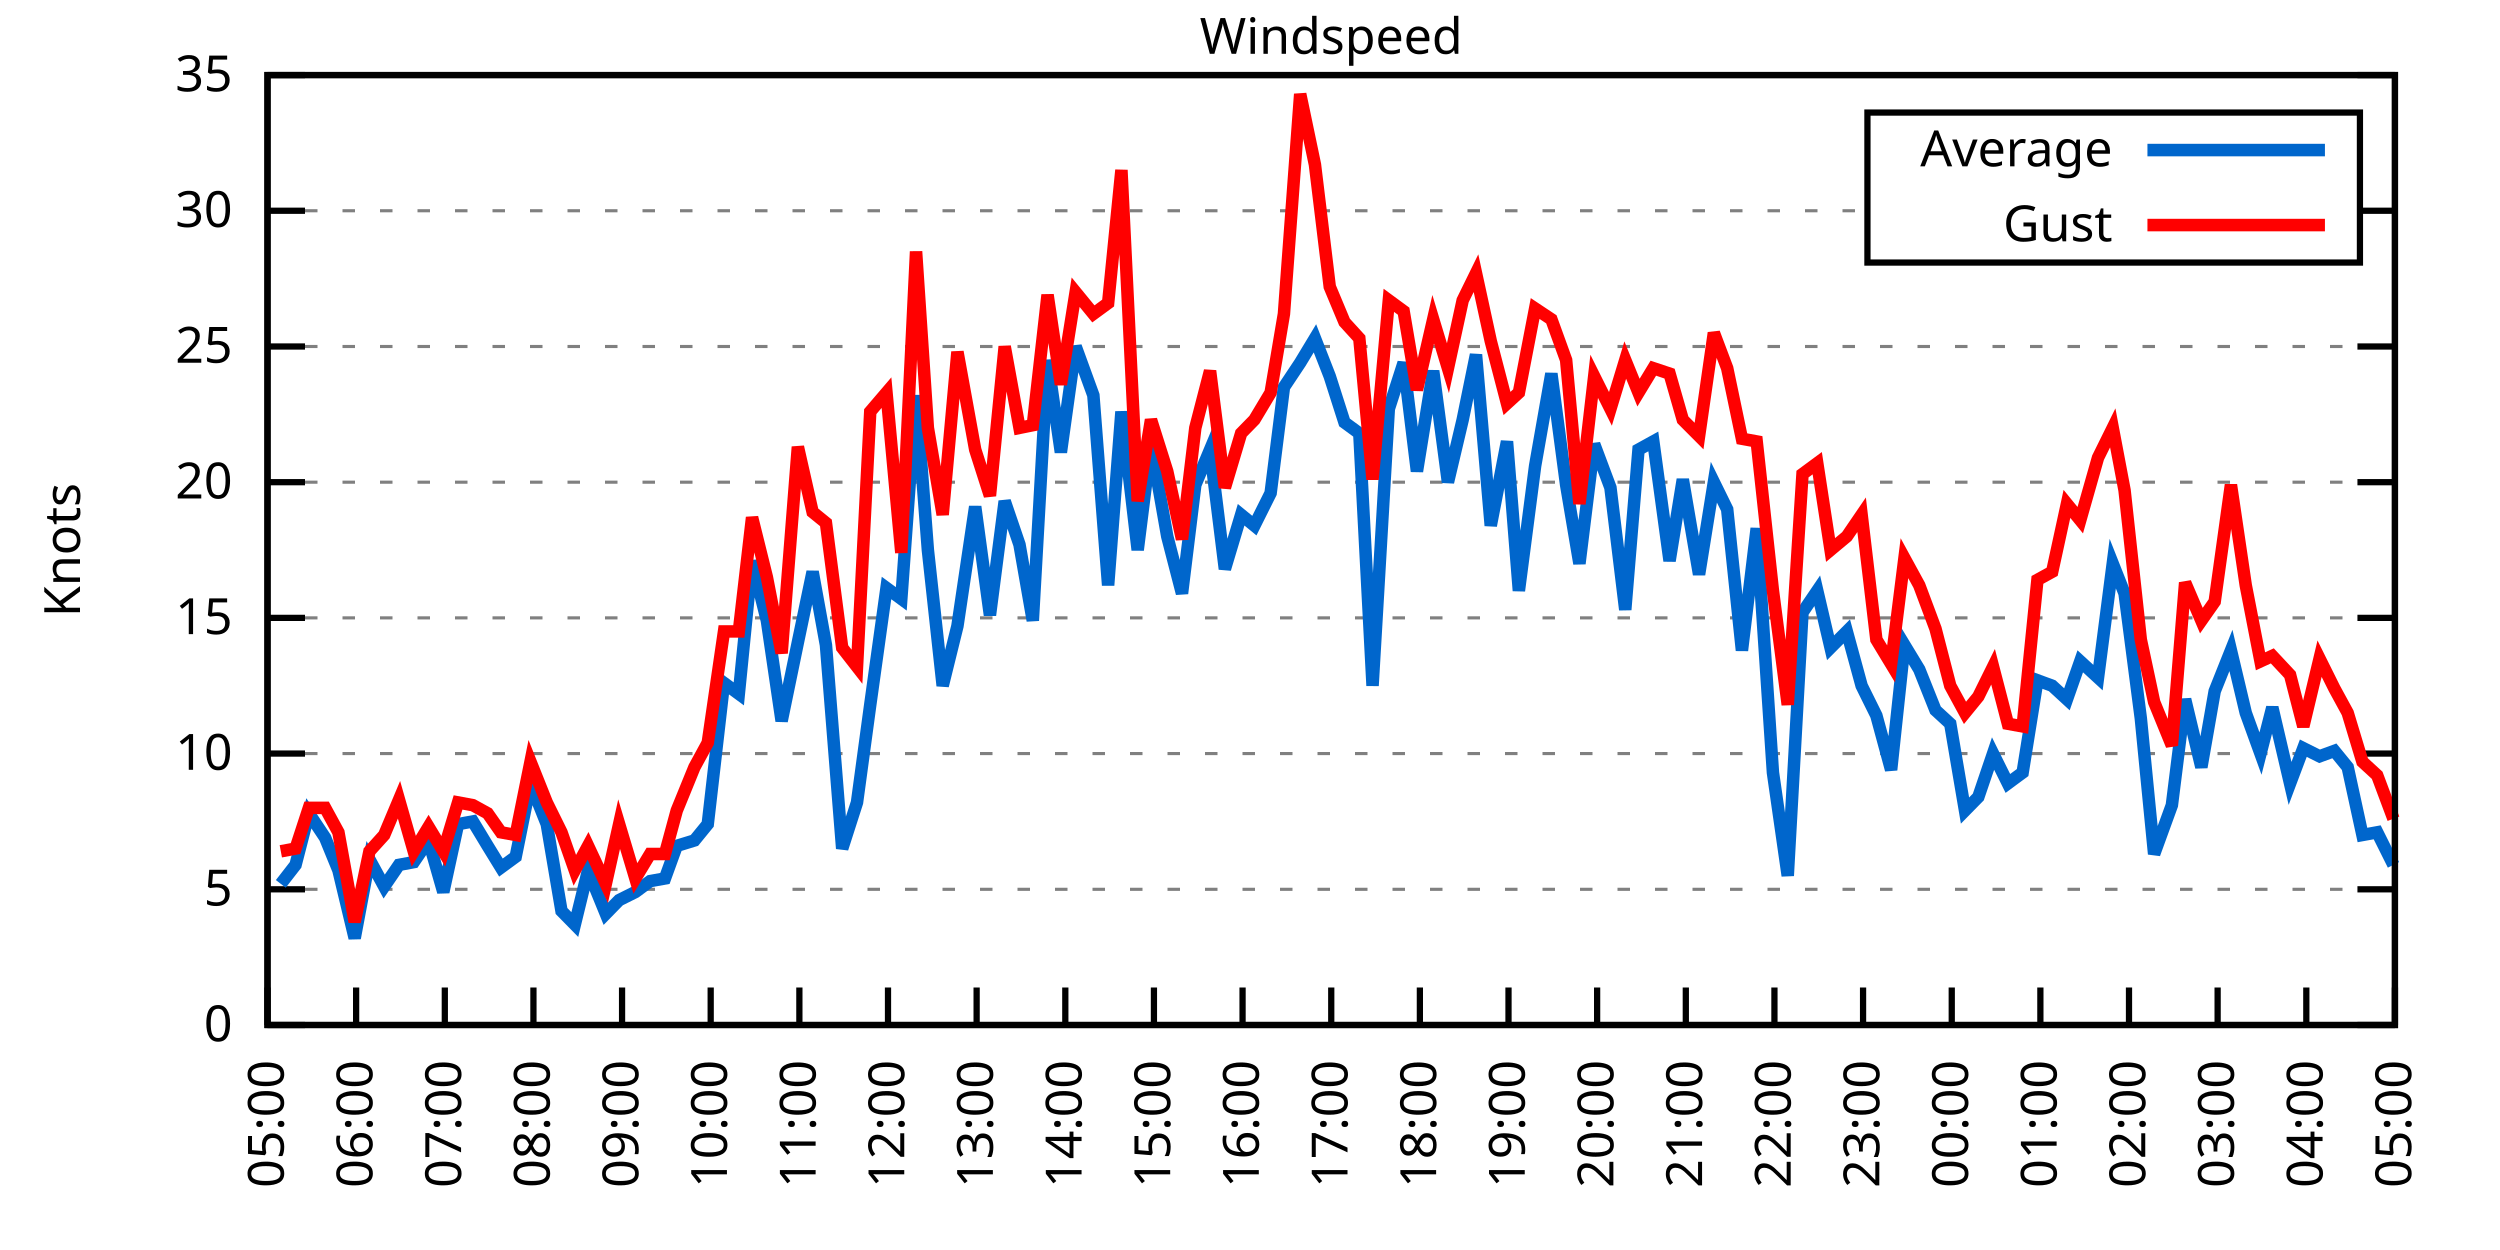
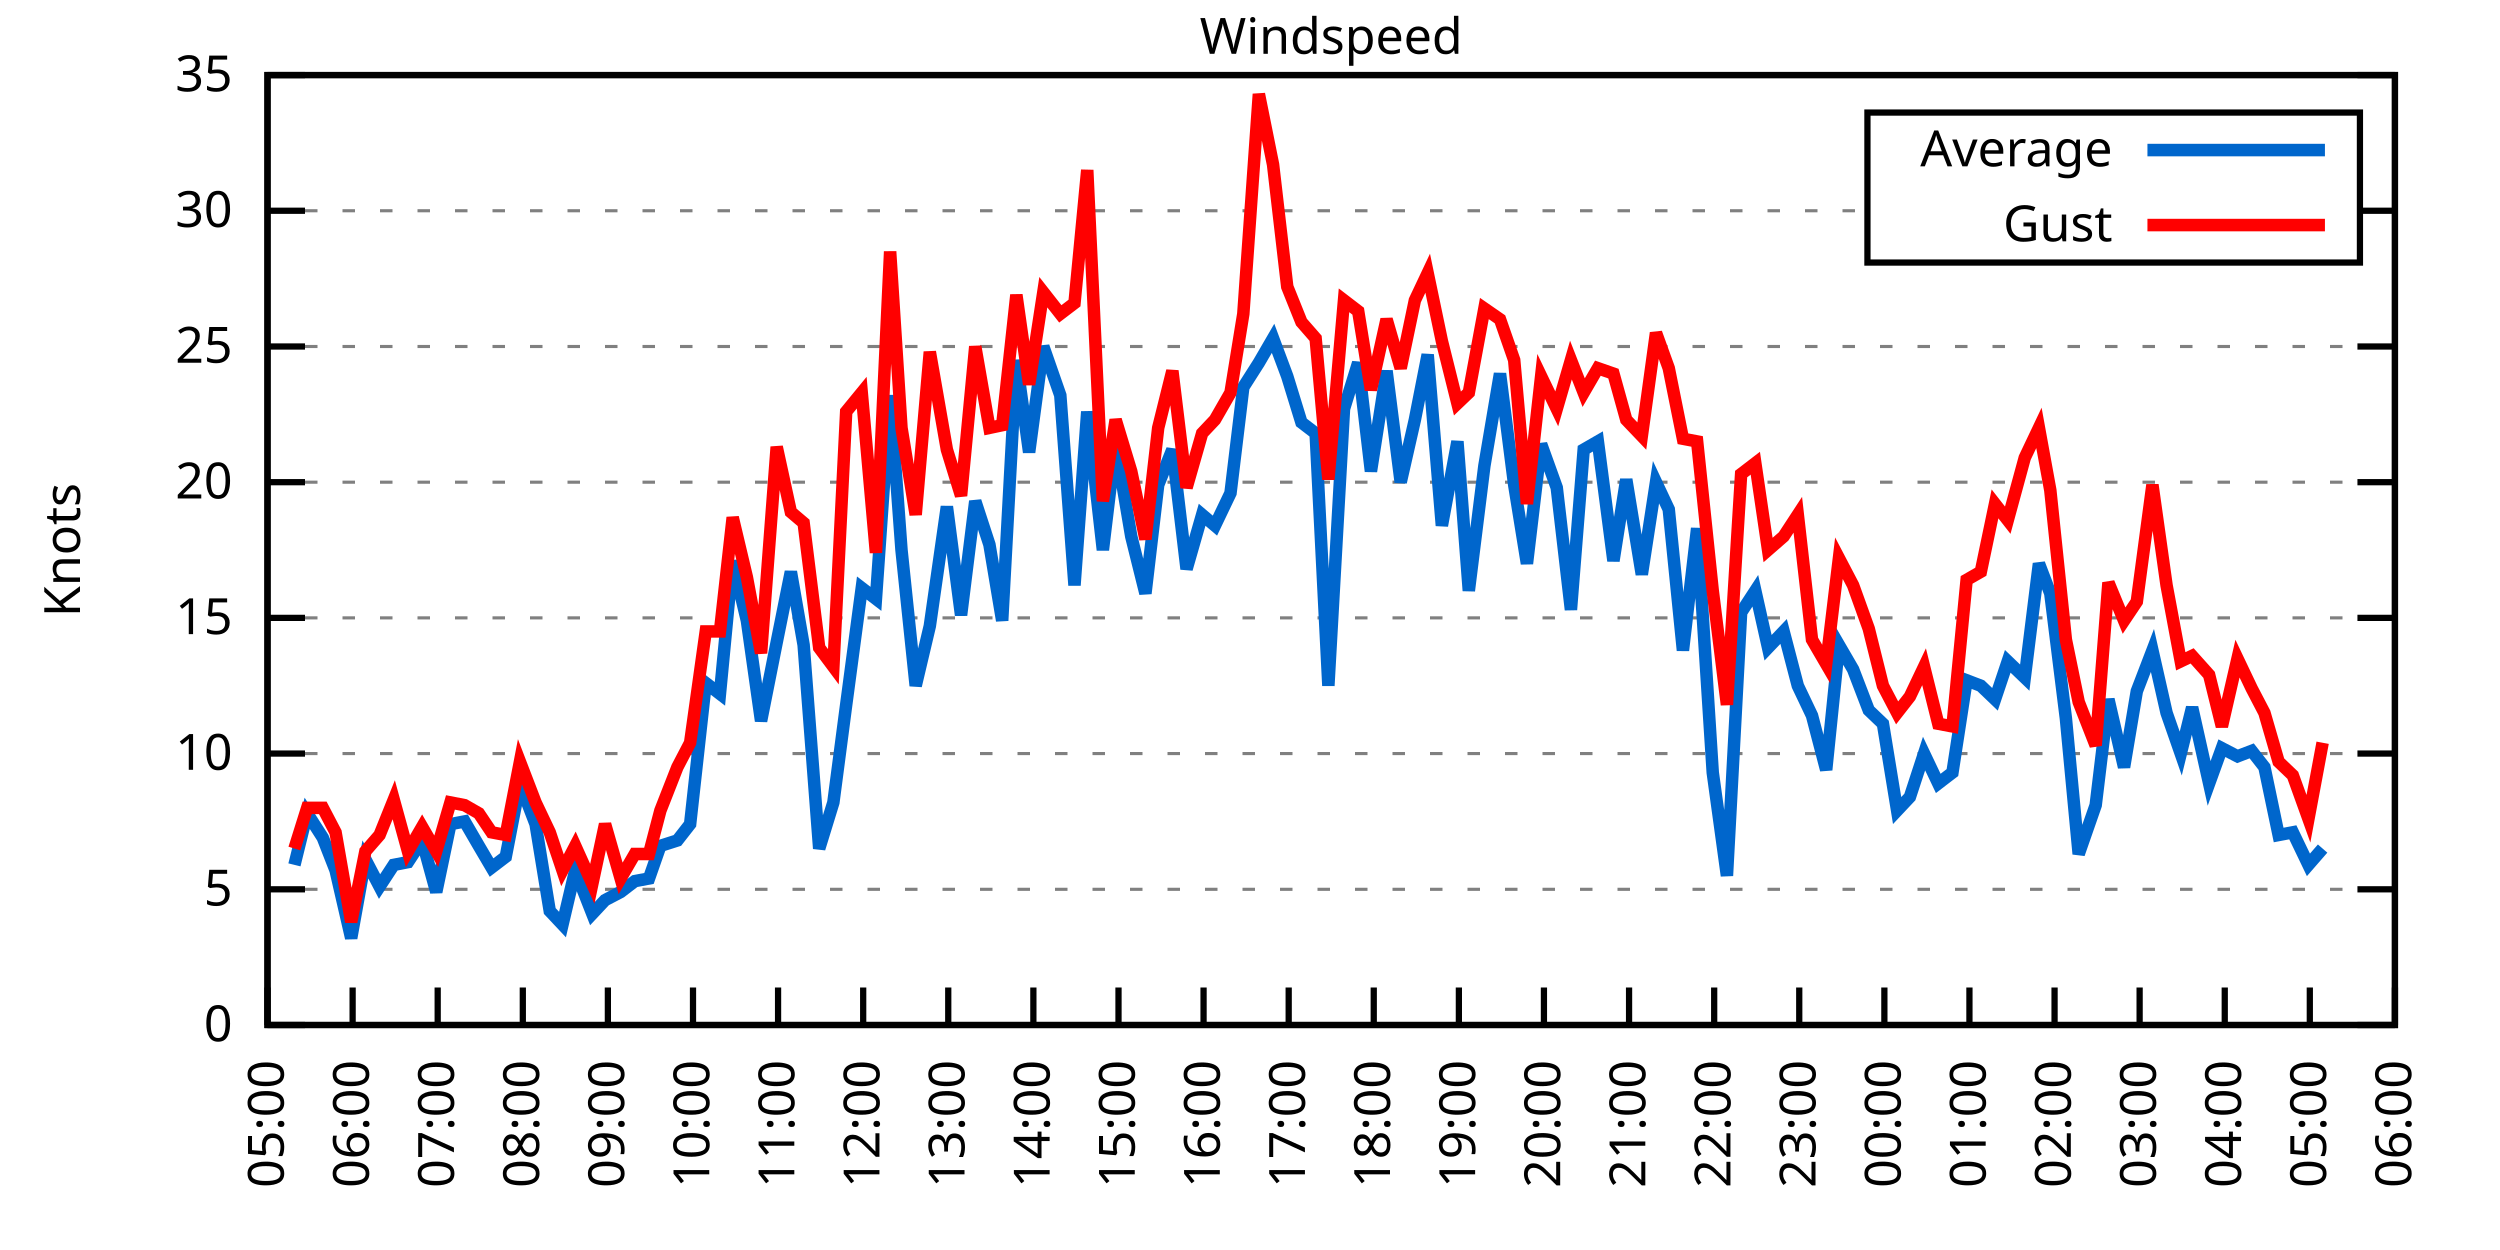
<svg xmlns="http://www.w3.org/2000/svg" xmlns:xlink="http://www.w3.org/1999/xlink" width="400" height="200" viewBox="0 0 400 200">
  <g id="gnuplot_canvas">
    <rect x="0" y="0" width="400" height="200" fill="none" />
    <defs>
      <circle id="gpDot" r="0.5" stroke-width="0.5" stroke="currentColor" />
      <path id="gpPt0" stroke-width="0.333" stroke="currentColor" d="M-1,0 h2 M0,-1 v2" />
      <path id="gpPt1" stroke-width="0.333" stroke="currentColor" d="M-1,-1 L1,1 M1,-1 L-1,1" />
      <path id="gpPt2" stroke-width="0.333" stroke="currentColor" d="M-1,0 L1,0 M0,-1 L0,1 M-1,-1 L1,1 M-1,1 L1,-1" />
      <rect id="gpPt3" stroke-width="0.333" stroke="currentColor" x="-1" y="-1" width="2" height="2" />
      <rect id="gpPt4" stroke-width="0.333" stroke="currentColor" fill="currentColor" x="-1" y="-1" width="2" height="2" />
      <circle id="gpPt5" stroke-width="0.333" stroke="currentColor" cx="0" cy="0" r="1" />
      <use xlink:href="#gpPt5" id="gpPt6" fill="currentColor" stroke="none" />
      <path id="gpPt7" stroke-width="0.333" stroke="currentColor" d="M0,-1.33 L-1.33,0.67 L1.33,0.67 z" />
      <use xlink:href="#gpPt7" id="gpPt8" fill="currentColor" stroke="none" />
      <use xlink:href="#gpPt7" id="gpPt9" stroke="currentColor" transform="rotate(180)" />
      <use xlink:href="#gpPt9" id="gpPt10" fill="currentColor" stroke="none" />
      <use xlink:href="#gpPt3" id="gpPt11" stroke="currentColor" transform="rotate(45)" />
      <use xlink:href="#gpPt11" id="gpPt12" fill="currentColor" stroke="none" />
      <path id="gpPt13" stroke-width="0.333" stroke="currentColor" d="M0,1.330 L1.265,0.411 L0.782,-1.067 L-0.782,-1.076 L-1.265,0.411 z" />
      <use xlink:href="#gpPt13" id="gpPt14" fill="currentColor" stroke="none" />
      <filter id="textbox" filterUnits="objectBoundingBox" x="0" y="0" height="1" width="1">
        <feFlood flood-color="white" flood-opacity="1" result="bgnd" />
        <feComposite in="SourceGraphic" in2="bgnd" operator="atop" />
      </filter>
      <filter id="greybox" filterUnits="objectBoundingBox" x="0" y="0" height="1" width="1">
        <feFlood flood-color="lightgrey" flood-opacity="1" result="grey" />
        <feComposite in="SourceGraphic" in2="grey" operator="atop" />
      </filter>
    </defs>
    <g fill="none" color="white" stroke="currentColor" stroke-width="1.00" stroke-linecap="butt" stroke-linejoin="miter">
</g>
    <g fill="none" color="black" stroke="currentColor" stroke-width="1.00" stroke-linecap="butt" stroke-linejoin="miter">
      <g stroke="none" shape-rendering="crispEdges">
        <polygon fill="rgb(255, 255, 255)" points="42.80,164.00 383.18,164.00 383.18,12.02 42.80,12.02 " />
      </g>
    </g>
    <g fill="none" color="black" stroke="currentColor" stroke-width="1.00" stroke-linecap="butt" stroke-linejoin="miter">
</g>
    <g fill="none" color="black" stroke="black" stroke-width="0.50" stroke-linecap="butt" stroke-linejoin="miter">
</g>
    <g fill="none" color="gray" stroke="currentColor" stroke-width="0.50" stroke-linecap="butt" stroke-linejoin="miter">
      <path stroke="gray" stroke-dasharray="2,4" class="gridline" d="M42.80,164.00 L383.19,164.00  " />
    </g>
    <g fill="none" color="gray" stroke="gray" stroke-width="1.00" stroke-linecap="butt" stroke-linejoin="miter">
</g>
    <g fill="none" color="black" stroke="currentColor" stroke-width="1.00" stroke-linecap="butt" stroke-linejoin="miter">
      <path stroke="black" d="M42.80,164.00 L48.80,164.00 M383.19,164.00 L377.19,164.00  " />
      <g transform="translate(37.20,166.60)" stroke="none" fill="black" font-family="Sans" font-size="8.00" text-anchor="end">
        <text>
          <tspan font-family="Sans"> 0</tspan>
        </text>
      </g>
    </g>
    <g fill="none" color="black" stroke="currentColor" stroke-width="1.00" stroke-linecap="butt" stroke-linejoin="miter">
</g>
    <g fill="none" color="black" stroke="black" stroke-width="0.50" stroke-linecap="butt" stroke-linejoin="miter">
</g>
    <g fill="none" color="gray" stroke="currentColor" stroke-width="0.50" stroke-linecap="butt" stroke-linejoin="miter">
      <path stroke="gray" stroke-dasharray="2,4" class="gridline" d="M42.80,142.29 L383.19,142.29  " />
    </g>
    <g fill="none" color="gray" stroke="gray" stroke-width="1.00" stroke-linecap="butt" stroke-linejoin="miter">
</g>
    <g fill="none" color="black" stroke="currentColor" stroke-width="1.00" stroke-linecap="butt" stroke-linejoin="miter">
      <path stroke="black" d="M42.80,142.29 L48.80,142.29 M383.19,142.29 L377.19,142.29  " />
      <g transform="translate(37.20,144.89)" stroke="none" fill="black" font-family="Sans" font-size="8.00" text-anchor="end">
        <text>
          <tspan font-family="Sans"> 5</tspan>
        </text>
      </g>
    </g>
    <g fill="none" color="black" stroke="currentColor" stroke-width="1.00" stroke-linecap="butt" stroke-linejoin="miter">
</g>
    <g fill="none" color="black" stroke="black" stroke-width="0.50" stroke-linecap="butt" stroke-linejoin="miter">
</g>
    <g fill="none" color="gray" stroke="currentColor" stroke-width="0.50" stroke-linecap="butt" stroke-linejoin="miter">
      <path stroke="gray" stroke-dasharray="2,4" class="gridline" d="M42.80,120.57 L383.19,120.57  " />
    </g>
    <g fill="none" color="gray" stroke="gray" stroke-width="1.00" stroke-linecap="butt" stroke-linejoin="miter">
</g>
    <g fill="none" color="black" stroke="currentColor" stroke-width="1.00" stroke-linecap="butt" stroke-linejoin="miter">
      <path stroke="black" d="M42.80,120.57 L48.80,120.57 M383.19,120.57 L377.19,120.57  " />
      <g transform="translate(37.20,123.17)" stroke="none" fill="black" font-family="Sans" font-size="8.00" text-anchor="end">
        <text>
          <tspan font-family="Sans"> 10</tspan>
        </text>
      </g>
    </g>
    <g fill="none" color="black" stroke="currentColor" stroke-width="1.00" stroke-linecap="butt" stroke-linejoin="miter">
</g>
    <g fill="none" color="black" stroke="black" stroke-width="0.50" stroke-linecap="butt" stroke-linejoin="miter">
</g>
    <g fill="none" color="gray" stroke="currentColor" stroke-width="0.50" stroke-linecap="butt" stroke-linejoin="miter">
      <path stroke="gray" stroke-dasharray="2,4" class="gridline" d="M42.80,98.86 L383.19,98.86  " />
    </g>
    <g fill="none" color="gray" stroke="gray" stroke-width="1.00" stroke-linecap="butt" stroke-linejoin="miter">
</g>
    <g fill="none" color="black" stroke="currentColor" stroke-width="1.00" stroke-linecap="butt" stroke-linejoin="miter">
      <path stroke="black" d="M42.80,98.86 L48.80,98.86 M383.19,98.86 L377.19,98.86  " />
      <g transform="translate(37.20,101.46)" stroke="none" fill="black" font-family="Sans" font-size="8.00" text-anchor="end">
        <text>
          <tspan font-family="Sans"> 15</tspan>
        </text>
      </g>
    </g>
    <g fill="none" color="black" stroke="currentColor" stroke-width="1.00" stroke-linecap="butt" stroke-linejoin="miter">
</g>
    <g fill="none" color="black" stroke="black" stroke-width="0.50" stroke-linecap="butt" stroke-linejoin="miter">
</g>
    <g fill="none" color="gray" stroke="currentColor" stroke-width="0.50" stroke-linecap="butt" stroke-linejoin="miter">
      <path stroke="gray" stroke-dasharray="2,4" class="gridline" d="M42.80,77.15 L383.19,77.15  " />
    </g>
    <g fill="none" color="gray" stroke="gray" stroke-width="1.00" stroke-linecap="butt" stroke-linejoin="miter">
</g>
    <g fill="none" color="black" stroke="currentColor" stroke-width="1.00" stroke-linecap="butt" stroke-linejoin="miter">
      <path stroke="black" d="M42.80,77.15 L48.80,77.15 M383.19,77.15 L377.19,77.15  " />
      <g transform="translate(37.20,79.75)" stroke="none" fill="black" font-family="Sans" font-size="8.00" text-anchor="end">
        <text>
          <tspan font-family="Sans"> 20</tspan>
        </text>
      </g>
    </g>
    <g fill="none" color="black" stroke="currentColor" stroke-width="1.00" stroke-linecap="butt" stroke-linejoin="miter">
</g>
    <g fill="none" color="black" stroke="black" stroke-width="0.50" stroke-linecap="butt" stroke-linejoin="miter">
</g>
    <g fill="none" color="gray" stroke="currentColor" stroke-width="0.50" stroke-linecap="butt" stroke-linejoin="miter">
      <path stroke="gray" stroke-dasharray="2,4" class="gridline" d="M42.80,55.44 L383.19,55.44  " />
    </g>
    <g fill="none" color="gray" stroke="gray" stroke-width="1.00" stroke-linecap="butt" stroke-linejoin="miter">
</g>
    <g fill="none" color="black" stroke="currentColor" stroke-width="1.00" stroke-linecap="butt" stroke-linejoin="miter">
      <path stroke="black" d="M42.80,55.44 L48.80,55.44 M383.19,55.44 L377.19,55.44  " />
      <g transform="translate(37.20,58.04)" stroke="none" fill="black" font-family="Sans" font-size="8.00" text-anchor="end">
        <text>
          <tspan font-family="Sans"> 25</tspan>
        </text>
      </g>
    </g>
    <g fill="none" color="black" stroke="currentColor" stroke-width="1.00" stroke-linecap="butt" stroke-linejoin="miter">
</g>
    <g fill="none" color="black" stroke="black" stroke-width="0.50" stroke-linecap="butt" stroke-linejoin="miter">
</g>
    <g fill="none" color="gray" stroke="currentColor" stroke-width="0.50" stroke-linecap="butt" stroke-linejoin="miter">
      <path stroke="gray" stroke-dasharray="2,4" class="gridline" d="M42.80,33.72 L298.79,33.72 M377.59,33.72 L383.19,33.72  " />
    </g>
    <g fill="none" color="gray" stroke="gray" stroke-width="1.00" stroke-linecap="butt" stroke-linejoin="miter">
</g>
    <g fill="none" color="black" stroke="currentColor" stroke-width="1.00" stroke-linecap="butt" stroke-linejoin="miter">
      <path stroke="black" d="M42.80,33.72 L48.80,33.72 M383.19,33.72 L377.19,33.72  " />
      <g transform="translate(37.20,36.32)" stroke="none" fill="black" font-family="Sans" font-size="8.00" text-anchor="end">
        <text>
          <tspan font-family="Sans"> 30</tspan>
        </text>
      </g>
    </g>
    <g fill="none" color="black" stroke="currentColor" stroke-width="1.00" stroke-linecap="butt" stroke-linejoin="miter">
</g>
    <g fill="none" color="black" stroke="black" stroke-width="0.50" stroke-linecap="butt" stroke-linejoin="miter">
</g>
    <g fill="none" color="gray" stroke="currentColor" stroke-width="0.50" stroke-linecap="butt" stroke-linejoin="miter">
      <path stroke="gray" stroke-dasharray="2,4" class="gridline" d="M42.80,12.01 L383.19,12.01  " />
    </g>
    <g fill="none" color="gray" stroke="gray" stroke-width="1.00" stroke-linecap="butt" stroke-linejoin="miter">
</g>
    <g fill="none" color="black" stroke="currentColor" stroke-width="1.00" stroke-linecap="butt" stroke-linejoin="miter">
      <path stroke="black" d="M42.80,12.01 L48.80,12.01 M383.19,12.01 L377.19,12.01  " />
      <g transform="translate(37.20,14.61)" stroke="none" fill="black" font-family="Sans" font-size="8.00" text-anchor="end">
        <text>
          <tspan font-family="Sans"> 35</tspan>
        </text>
      </g>
    </g>
    <g fill="none" color="black" stroke="currentColor" stroke-width="1.00" stroke-linecap="butt" stroke-linejoin="miter">
      <path stroke="black" d="M42.80,164.00 L42.80,158.00  " />
      <g transform="translate(45.40,169.60) rotate(270.00)" stroke="none" fill="black" font-family="Sans" font-size="8.00" text-anchor="end">
        <text>
          <tspan font-family="Sans">05:00</tspan>
        </text>
      </g>
    </g>
    <g fill="none" color="black" stroke="currentColor" stroke-width="1.00" stroke-linecap="butt" stroke-linejoin="miter">
-       <path stroke="black" d="M56.98,164.00 L56.98,158.00  " />
-       <g transform="translate(59.58,169.60) rotate(270.00)" stroke="none" fill="black" font-family="Sans" font-size="8.00" text-anchor="end">
+       <path stroke="black" d="M56.42,164.00 L56.42,158.00  " />
+       <g transform="translate(59.02,169.60) rotate(270.00)" stroke="none" fill="black" font-family="Sans" font-size="8.00" text-anchor="end">
        <text>
          <tspan font-family="Sans">06:00</tspan>
        </text>
      </g>
    </g>
    <g fill="none" color="black" stroke="currentColor" stroke-width="1.00" stroke-linecap="butt" stroke-linejoin="miter">
-       <path stroke="black" d="M71.17,164.00 L71.17,158.00  " />
-       <g transform="translate(73.77,169.60) rotate(270.00)" stroke="none" fill="black" font-family="Sans" font-size="8.00" text-anchor="end">
+       <path stroke="black" d="M70.03,164.00 L70.03,158.00  " />
+       <g transform="translate(72.63,169.60) rotate(270.00)" stroke="none" fill="black" font-family="Sans" font-size="8.00" text-anchor="end">
        <text>
          <tspan font-family="Sans">07:00</tspan>
        </text>
      </g>
    </g>
    <g fill="none" color="black" stroke="currentColor" stroke-width="1.00" stroke-linecap="butt" stroke-linejoin="miter">
-       <path stroke="black" d="M85.35,164.00 L85.35,158.00  " />
-       <g transform="translate(87.95,169.60) rotate(270.00)" stroke="none" fill="black" font-family="Sans" font-size="8.00" text-anchor="end">
+       <path stroke="black" d="M83.65,164.00 L83.65,158.00  " />
+       <g transform="translate(86.25,169.60) rotate(270.00)" stroke="none" fill="black" font-family="Sans" font-size="8.00" text-anchor="end">
        <text>
          <tspan font-family="Sans">08:00</tspan>
        </text>
      </g>
    </g>
    <g fill="none" color="black" stroke="currentColor" stroke-width="1.00" stroke-linecap="butt" stroke-linejoin="miter">
-       <path stroke="black" d="M99.53,164.00 L99.53,158.00  " />
-       <g transform="translate(102.13,169.60) rotate(270.00)" stroke="none" fill="black" font-family="Sans" font-size="8.00" text-anchor="end">
+       <path stroke="black" d="M97.26,164.00 L97.26,158.00  " />
+       <g transform="translate(99.86,169.60) rotate(270.00)" stroke="none" fill="black" font-family="Sans" font-size="8.00" text-anchor="end">
        <text>
          <tspan font-family="Sans">09:00</tspan>
        </text>
      </g>
    </g>
    <g fill="none" color="black" stroke="currentColor" stroke-width="1.00" stroke-linecap="butt" stroke-linejoin="miter">
-       <path stroke="black" d="M113.71,164.00 L113.71,158.00  " />
-       <g transform="translate(116.31,169.60) rotate(270.00)" stroke="none" fill="black" font-family="Sans" font-size="8.00" text-anchor="end">
+       <path stroke="black" d="M110.88,164.00 L110.88,158.00  " />
+       <g transform="translate(113.48,169.60) rotate(270.00)" stroke="none" fill="black" font-family="Sans" font-size="8.00" text-anchor="end">
        <text>
          <tspan font-family="Sans">10:00</tspan>
        </text>
      </g>
    </g>
    <g fill="none" color="black" stroke="currentColor" stroke-width="1.00" stroke-linecap="butt" stroke-linejoin="miter">
-       <path stroke="black" d="M127.90,164.00 L127.90,158.00  " />
-       <g transform="translate(130.50,169.60) rotate(270.00)" stroke="none" fill="black" font-family="Sans" font-size="8.00" text-anchor="end">
+       <path stroke="black" d="M124.49,164.00 L124.49,158.00  " />
+       <g transform="translate(127.09,169.60) rotate(270.00)" stroke="none" fill="black" font-family="Sans" font-size="8.00" text-anchor="end">
        <text>
          <tspan font-family="Sans">11:00</tspan>
        </text>
      </g>
    </g>
    <g fill="none" color="black" stroke="currentColor" stroke-width="1.00" stroke-linecap="butt" stroke-linejoin="miter">
-       <path stroke="black" d="M142.08,164.00 L142.08,158.00  " />
-       <g transform="translate(144.68,169.60) rotate(270.00)" stroke="none" fill="black" font-family="Sans" font-size="8.00" text-anchor="end">
+       <path stroke="black" d="M138.11,164.00 L138.11,158.00  " />
+       <g transform="translate(140.71,169.60) rotate(270.00)" stroke="none" fill="black" font-family="Sans" font-size="8.00" text-anchor="end">
        <text>
          <tspan font-family="Sans">12:00</tspan>
        </text>
      </g>
    </g>
    <g fill="none" color="black" stroke="currentColor" stroke-width="1.00" stroke-linecap="butt" stroke-linejoin="miter">
-       <path stroke="black" d="M156.26,164.00 L156.26,158.00  " />
-       <g transform="translate(158.86,169.60) rotate(270.00)" stroke="none" fill="black" font-family="Sans" font-size="8.00" text-anchor="end">
+       <path stroke="black" d="M151.72,164.00 L151.72,158.00  " />
+       <g transform="translate(154.32,169.60) rotate(270.00)" stroke="none" fill="black" font-family="Sans" font-size="8.00" text-anchor="end">
        <text>
          <tspan font-family="Sans">13:00</tspan>
        </text>
      </g>
    </g>
    <g fill="none" color="black" stroke="currentColor" stroke-width="1.00" stroke-linecap="butt" stroke-linejoin="miter">
-       <path stroke="black" d="M170.45,164.00 L170.45,158.00  " />
-       <g transform="translate(173.05,169.60) rotate(270.00)" stroke="none" fill="black" font-family="Sans" font-size="8.00" text-anchor="end">
+       <path stroke="black" d="M165.34,164.00 L165.34,158.00  " />
+       <g transform="translate(167.94,169.60) rotate(270.00)" stroke="none" fill="black" font-family="Sans" font-size="8.00" text-anchor="end">
        <text>
          <tspan font-family="Sans">14:00</tspan>
        </text>
      </g>
    </g>
    <g fill="none" color="black" stroke="currentColor" stroke-width="1.00" stroke-linecap="butt" stroke-linejoin="miter">
-       <path stroke="black" d="M184.63,164.00 L184.63,158.00  " />
-       <g transform="translate(187.23,169.60) rotate(270.00)" stroke="none" fill="black" font-family="Sans" font-size="8.00" text-anchor="end">
+       <path stroke="black" d="M178.96,164.00 L178.96,158.00  " />
+       <g transform="translate(181.56,169.60) rotate(270.00)" stroke="none" fill="black" font-family="Sans" font-size="8.00" text-anchor="end">
        <text>
          <tspan font-family="Sans">15:00</tspan>
        </text>
      </g>
    </g>
    <g fill="none" color="black" stroke="currentColor" stroke-width="1.00" stroke-linecap="butt" stroke-linejoin="miter">
-       <path stroke="black" d="M198.81,164.00 L198.81,158.00  " />
-       <g transform="translate(201.41,169.60) rotate(270.00)" stroke="none" fill="black" font-family="Sans" font-size="8.00" text-anchor="end">
+       <path stroke="black" d="M192.57,164.00 L192.57,158.00  " />
+       <g transform="translate(195.17,169.60) rotate(270.00)" stroke="none" fill="black" font-family="Sans" font-size="8.00" text-anchor="end">
        <text>
          <tspan font-family="Sans">16:00</tspan>
        </text>
      </g>
    </g>
    <g fill="none" color="black" stroke="currentColor" stroke-width="1.00" stroke-linecap="butt" stroke-linejoin="miter">
-       <path stroke="black" d="M213.00,164.00 L213.00,158.00  " />
-       <g transform="translate(215.60,169.60) rotate(270.00)" stroke="none" fill="black" font-family="Sans" font-size="8.00" text-anchor="end">
+       <path stroke="black" d="M206.19,164.00 L206.19,158.00  " />
+       <g transform="translate(208.79,169.60) rotate(270.00)" stroke="none" fill="black" font-family="Sans" font-size="8.00" text-anchor="end">
        <text>
          <tspan font-family="Sans">17:00</tspan>
        </text>
      </g>
    </g>
    <g fill="none" color="black" stroke="currentColor" stroke-width="1.00" stroke-linecap="butt" stroke-linejoin="miter">
-       <path stroke="black" d="M227.18,164.00 L227.18,158.00  " />
-       <g transform="translate(229.78,169.60) rotate(270.00)" stroke="none" fill="black" font-family="Sans" font-size="8.00" text-anchor="end">
+       <path stroke="black" d="M219.80,164.00 L219.80,158.00  " />
+       <g transform="translate(222.40,169.60) rotate(270.00)" stroke="none" fill="black" font-family="Sans" font-size="8.00" text-anchor="end">
        <text>
          <tspan font-family="Sans">18:00</tspan>
        </text>
      </g>
    </g>
    <g fill="none" color="black" stroke="currentColor" stroke-width="1.00" stroke-linecap="butt" stroke-linejoin="miter">
-       <path stroke="black" d="M241.36,164.00 L241.36,158.00  " />
-       <g transform="translate(243.96,169.60) rotate(270.00)" stroke="none" fill="black" font-family="Sans" font-size="8.00" text-anchor="end">
+       <path stroke="black" d="M233.42,164.00 L233.42,158.00  " />
+       <g transform="translate(236.02,169.60) rotate(270.00)" stroke="none" fill="black" font-family="Sans" font-size="8.00" text-anchor="end">
        <text>
          <tspan font-family="Sans">19:00</tspan>
        </text>
      </g>
    </g>
    <g fill="none" color="black" stroke="currentColor" stroke-width="1.00" stroke-linecap="butt" stroke-linejoin="miter">
-       <path stroke="black" d="M255.54,164.00 L255.54,158.00  " />
-       <g transform="translate(258.14,169.60) rotate(270.00)" stroke="none" fill="black" font-family="Sans" font-size="8.00" text-anchor="end">
+       <path stroke="black" d="M247.03,164.00 L247.03,158.00  " />
+       <g transform="translate(249.63,169.60) rotate(270.00)" stroke="none" fill="black" font-family="Sans" font-size="8.00" text-anchor="end">
        <text>
          <tspan font-family="Sans">20:00</tspan>
        </text>
      </g>
    </g>
    <g fill="none" color="black" stroke="currentColor" stroke-width="1.00" stroke-linecap="butt" stroke-linejoin="miter">
-       <path stroke="black" d="M269.73,164.00 L269.73,158.00  " />
-       <g transform="translate(272.33,169.60) rotate(270.00)" stroke="none" fill="black" font-family="Sans" font-size="8.00" text-anchor="end">
+       <path stroke="black" d="M260.65,164.00 L260.65,158.00  " />
+       <g transform="translate(263.25,169.60) rotate(270.00)" stroke="none" fill="black" font-family="Sans" font-size="8.00" text-anchor="end">
        <text>
          <tspan font-family="Sans">21:00</tspan>
        </text>
      </g>
    </g>
    <g fill="none" color="black" stroke="currentColor" stroke-width="1.00" stroke-linecap="butt" stroke-linejoin="miter">
-       <path stroke="black" d="M283.91,164.00 L283.91,158.00  " />
-       <g transform="translate(286.51,169.60) rotate(270.00)" stroke="none" fill="black" font-family="Sans" font-size="8.00" text-anchor="end">
+       <path stroke="black" d="M274.27,164.00 L274.27,158.00  " />
+       <g transform="translate(276.87,169.60) rotate(270.00)" stroke="none" fill="black" font-family="Sans" font-size="8.00" text-anchor="end">
        <text>
          <tspan font-family="Sans">22:00</tspan>
        </text>
      </g>
    </g>
    <g fill="none" color="black" stroke="currentColor" stroke-width="1.00" stroke-linecap="butt" stroke-linejoin="miter">
-       <path stroke="black" d="M298.09,164.00 L298.09,158.00  " />
-       <g transform="translate(300.69,169.60) rotate(270.00)" stroke="none" fill="black" font-family="Sans" font-size="8.00" text-anchor="end">
+       <path stroke="black" d="M287.88,164.00 L287.88,158.00  " />
+       <g transform="translate(290.48,169.60) rotate(270.00)" stroke="none" fill="black" font-family="Sans" font-size="8.00" text-anchor="end">
        <text>
          <tspan font-family="Sans">23:00</tspan>
        </text>
      </g>
    </g>
    <g fill="none" color="black" stroke="currentColor" stroke-width="1.00" stroke-linecap="butt" stroke-linejoin="miter">
-       <path stroke="black" d="M312.28,164.00 L312.28,158.00  " />
-       <g transform="translate(314.88,169.60) rotate(270.00)" stroke="none" fill="black" font-family="Sans" font-size="8.00" text-anchor="end">
+       <path stroke="black" d="M301.50,164.00 L301.50,158.00  " />
+       <g transform="translate(304.10,169.60) rotate(270.00)" stroke="none" fill="black" font-family="Sans" font-size="8.00" text-anchor="end">
        <text>
          <tspan font-family="Sans">00:00</tspan>
        </text>
      </g>
    </g>
    <g fill="none" color="black" stroke="currentColor" stroke-width="1.00" stroke-linecap="butt" stroke-linejoin="miter">
-       <path stroke="black" d="M326.46,164.00 L326.46,158.00  " />
-       <g transform="translate(329.06,169.60) rotate(270.00)" stroke="none" fill="black" font-family="Sans" font-size="8.00" text-anchor="end">
+       <path stroke="black" d="M315.11,164.00 L315.11,158.00  " />
+       <g transform="translate(317.71,169.60) rotate(270.00)" stroke="none" fill="black" font-family="Sans" font-size="8.00" text-anchor="end">
        <text>
          <tspan font-family="Sans">01:00</tspan>
        </text>
      </g>
    </g>
    <g fill="none" color="black" stroke="currentColor" stroke-width="1.00" stroke-linecap="butt" stroke-linejoin="miter">
-       <path stroke="black" d="M340.64,164.00 L340.64,158.00  " />
-       <g transform="translate(343.24,169.60) rotate(270.00)" stroke="none" fill="black" font-family="Sans" font-size="8.00" text-anchor="end">
+       <path stroke="black" d="M328.73,164.00 L328.73,158.00  " />
+       <g transform="translate(331.33,169.60) rotate(270.00)" stroke="none" fill="black" font-family="Sans" font-size="8.00" text-anchor="end">
        <text>
          <tspan font-family="Sans">02:00</tspan>
        </text>
      </g>
    </g>
    <g fill="none" color="black" stroke="currentColor" stroke-width="1.00" stroke-linecap="butt" stroke-linejoin="miter">
-       <path stroke="black" d="M354.82,164.00 L354.82,158.00  " />
-       <g transform="translate(357.42,169.60) rotate(270.00)" stroke="none" fill="black" font-family="Sans" font-size="8.00" text-anchor="end">
+       <path stroke="black" d="M342.34,164.00 L342.34,158.00  " />
+       <g transform="translate(344.94,169.60) rotate(270.00)" stroke="none" fill="black" font-family="Sans" font-size="8.00" text-anchor="end">
        <text>
          <tspan font-family="Sans">03:00</tspan>
        </text>
      </g>
    </g>
    <g fill="none" color="black" stroke="currentColor" stroke-width="1.00" stroke-linecap="butt" stroke-linejoin="miter">
-       <path stroke="black" d="M369.01,164.00 L369.01,158.00  " />
-       <g transform="translate(371.61,169.60) rotate(270.00)" stroke="none" fill="black" font-family="Sans" font-size="8.00" text-anchor="end">
+       <path stroke="black" d="M355.96,164.00 L355.96,158.00  " />
+       <g transform="translate(358.56,169.60) rotate(270.00)" stroke="none" fill="black" font-family="Sans" font-size="8.00" text-anchor="end">
        <text>
          <tspan font-family="Sans">04:00</tspan>
+         </text>
+       </g>
+     </g>
+     <g fill="none" color="black" stroke="currentColor" stroke-width="1.00" stroke-linecap="butt" stroke-linejoin="miter">
+       <path stroke="black" d="M369.57,164.00 L369.57,158.00  " />
+       <g transform="translate(372.17,169.60) rotate(270.00)" stroke="none" fill="black" font-family="Sans" font-size="8.00" text-anchor="end">
+         <text>
+           <tspan font-family="Sans">05:00</tspan>
        </text>
      </g>
    </g>
    <g fill="none" color="black" stroke="currentColor" stroke-width="1.00" stroke-linecap="butt" stroke-linejoin="miter">
      <path stroke="black" d="M383.19,164.00 L383.19,158.00  " />
      <g transform="translate(385.79,169.60) rotate(270.00)" stroke="none" fill="black" font-family="Sans" font-size="8.00" text-anchor="end">
        <text>
-           <tspan font-family="Sans">05:00</tspan>
+           <tspan font-family="Sans">06:00</tspan>
        </text>
      </g>
    </g>
    <g fill="none" color="black" stroke="currentColor" stroke-width="1.00" stroke-linecap="butt" stroke-linejoin="miter">
</g>
    <g fill="none" color="black" stroke="currentColor" stroke-width="1.00" stroke-linecap="butt" stroke-linejoin="miter">
      <path stroke="black" d="M42.80,12.01 L42.80,164.00 L383.19,164.00 L383.19,12.01 L42.80,12.01 Z  " />
    </g>
    <g fill="none" color="black" stroke="currentColor" stroke-width="1.00" stroke-linecap="butt" stroke-linejoin="miter">
</g>
    <g fill="none" color="black" stroke="currentColor" stroke-width="1.00" stroke-linecap="butt" stroke-linejoin="miter">
      <path stroke="black" d="M298.79,42.01 L298.79,18.01 L377.59,18.01 L377.59,42.01 L298.79,42.01 Z  " />
    </g>
    <g id="Windspeed_plot_1">
      <g fill="none" color="white" stroke="black" stroke-width="2.00" stroke-linecap="butt" stroke-linejoin="miter">
</g>
      <g fill="none" color="black" stroke="currentColor" stroke-width="2.00" stroke-linecap="butt" stroke-linejoin="miter">
        <g transform="translate(337.99,26.61)" stroke="none" fill="black" font-family="Sans" font-size="8.00" text-anchor="end">
          <text>
            <tspan font-family="Sans">Average</tspan>
          </text>
        </g>
      </g>
      <g fill="none" color="black" stroke="currentColor" stroke-width="2.00" stroke-linecap="butt" stroke-linejoin="miter">
-         <path stroke="rgb(  0, 102, 204)" d="M343.59,24.01 L371.99,24.01 M44.93,141.42 L47.29,138.38 L49.42,130.13 L52.02,134.04 L54.15,139.25 L56.75,150.10   L59.11,137.51 L61.47,141.85 L63.84,138.38 L66.20,137.94 L68.57,134.47 L70.93,142.72 L73.29,131.86 L75.66,131.43   L78.02,135.34 L80.15,138.81 L82.51,137.08 L84.88,125.35 L87.48,131.86 L89.84,145.76 L91.97,147.93 L94.09,139.25   L96.93,146.20 L99.06,144.02 L101.66,142.72 L104.02,140.98 L106.39,140.55 L108.28,135.34 L111.11,134.47 L113.24,131.86   L115.84,109.28 L118.21,111.02 L120.33,89.74 L122.70,99.30 L125.06,115.36 L127.66,102.77 L130.02,91.48 L132.15,103.20   L134.75,135.77 L137.12,128.39 L139.24,112.76 L141.84,94.08 L144.21,95.82 L146.57,63.25 L148.46,88.00 L150.83,109.72   L153.19,100.16 L156.03,81.06 L158.39,98.43 L160.75,80.19 L163.12,87.14 L165.25,99.30 L167.61,57.61 L169.74,72.37   L172.10,55.44 L174.94,63.25 L177.30,93.65 L179.43,65.86 L182.03,88.00 L184.16,71.07 L186.76,85.83 L189.12,94.95   L191.25,77.58 L193.61,71.94 L195.98,91.04 L198.58,82.36 L200.70,84.10 L203.30,78.89 L205.43,61.95 L208.03,58.04   L210.39,54.13 L212.76,60.21 L215.12,67.59 L217.49,69.33 L219.61,109.72 L222.21,65.42 L224.58,58.04 L226.71,75.41   L229.31,59.34 L231.67,77.15 L234.03,67.16 L236.16,56.74 L238.52,84.10 L241.12,70.63 L243.02,94.52 L245.62,74.54   L248.22,59.78 L250.58,77.58 L252.71,90.18 L255.07,71.07 L257.67,78.02 L260.04,97.56 L262.16,71.94 L264.53,70.63   L267.13,89.74 L269.25,76.71 L271.85,91.91 L274.22,77.15 L276.35,81.49 L278.71,104.07 L281.07,84.53 L283.67,123.61   L286.04,140.12 L288.40,97.99 L290.76,94.52 L292.89,103.64 L295.49,101.03 L297.86,109.72 L300.22,114.49 L302.58,123.18   L304.71,103.20 L307.08,107.11 L309.68,113.63 L312.04,115.80 L314.40,129.69 L316.53,127.52 L318.89,120.57 L321.26,125.35   L323.62,123.61 L325.99,108.85 L328.35,109.72 L330.71,111.89 L332.84,105.81 L335.68,108.42 L338.04,90.18 L339.93,94.95   L342.53,114.93 L344.66,136.64 L347.50,128.83 L349.62,111.89 L352.22,122.75 L354.35,110.59 L356.95,104.07 L359.32,114.06   L361.68,120.57 L363.57,113.19 L366.41,125.35 L368.53,119.71 L371.13,121.01 L373.50,120.14 L375.63,122.75 L377.99,133.60   L380.35,133.17 L382.95,138.38  " />
+         <path stroke="rgb(  0, 102, 204)" d="M343.59,24.01 L371.99,24.01 M47.11,138.38 L49.15,130.13 L51.65,134.04 L53.69,139.25 L56.19,150.10 L58.46,137.51   L60.73,141.85 L63.00,138.38 L65.27,137.94 L67.54,134.47 L69.80,142.72 L72.07,131.86 L74.34,131.43 L76.61,135.34   L78.65,138.81 L80.92,137.08 L83.19,125.35 L85.69,131.86 L87.96,145.76 L90.00,147.93 L92.04,139.25 L94.77,146.20   L96.81,144.02 L99.30,142.72 L101.57,140.98 L103.84,140.55 L105.66,135.34 L108.38,134.47 L110.42,131.86 L112.92,109.28   L115.19,111.02 L117.23,89.74 L119.50,99.30 L121.77,115.36 L124.27,102.77 L126.54,91.48 L128.58,103.20 L131.07,135.77   L133.34,128.39 L135.39,112.76 L137.88,94.08 L140.15,95.82 L142.42,63.25 L144.24,88.00 L146.51,109.72 L148.77,100.16   L151.50,81.06 L153.77,98.43 L156.04,80.19 L158.31,87.14 L160.35,99.30 L162.62,57.61 L164.66,72.37 L166.93,55.44   L169.65,63.25 L171.92,93.65 L173.96,65.86 L176.46,88.00 L178.50,71.07 L181.00,85.83 L183.27,94.95 L185.31,77.58   L187.58,71.94 L189.85,91.04 L192.34,82.36 L194.39,84.10 L196.88,78.89 L198.93,61.95 L201.42,58.04 L203.69,54.13   L205.96,60.21 L208.23,67.59 L210.50,69.33 L212.54,109.72 L215.04,65.42 L217.31,58.04 L219.35,75.41 L221.85,59.34   L224.11,77.15 L226.38,67.16 L228.43,56.74 L230.70,84.10 L233.19,70.63 L235.01,94.52 L237.50,74.54 L240.00,59.78   L242.27,77.58 L244.31,90.18 L246.58,71.07 L249.08,78.02 L251.35,97.56 L253.39,71.94 L255.66,70.63 L258.15,89.74   L260.20,76.71 L262.69,91.91 L264.96,77.15 L267.00,81.49 L269.27,104.07 L271.54,84.53 L274.04,123.61 L276.31,140.12   L278.58,97.99 L280.85,94.52 L282.89,103.64 L285.38,101.03 L287.65,109.72 L289.92,114.49 L292.19,123.18 L294.23,103.20   L296.50,107.11 L299.00,113.63 L301.27,115.80 L303.54,129.69 L305.58,127.52 L307.85,120.57 L310.12,125.35 L312.39,123.61   L314.66,108.85 L316.93,109.72 L319.20,111.89 L321.24,105.81 L323.96,108.42 L326.23,90.18 L328.05,94.95 L330.54,114.93   L332.59,136.64 L335.31,128.83 L337.35,111.89 L339.85,122.75 L341.89,110.59 L344.39,104.07 L346.65,114.06 L348.92,120.57   L350.74,113.19 L353.46,125.35 L355.50,119.71 L358.00,121.01 L360.27,120.14 L362.31,122.75 L364.58,133.60 L366.85,133.17   L369.35,138.38 L371.62,135.77  " />
      </g>
    </g>
    <g id="Windspeed_plot_2">
      <g fill="none" color="black" stroke="currentColor" stroke-width="2.00" stroke-linecap="butt" stroke-linejoin="miter">
        <g transform="translate(337.99,38.61)" stroke="none" fill="black" font-family="Sans" font-size="8.00" text-anchor="end">
          <text>
            <tspan font-family="Sans">Gust</tspan>
          </text>
        </g>
      </g>
      <g fill="none" color="black" stroke="currentColor" stroke-width="2.00" stroke-linecap="butt" stroke-linejoin="miter">
-         <path stroke="rgb(255,   0,   0)" d="M343.59,36.01 L371.99,36.01 M44.93,136.21 L47.29,135.77 L49.42,129.26 L52.02,129.26 L54.15,133.17 L56.75,147.50   L59.11,136.21 L61.47,133.60 L63.84,127.96 L66.20,136.21 L68.57,132.30 L70.93,136.21 L73.29,128.39 L75.66,128.83   L78.02,130.13 L80.15,133.17 L82.51,133.60 L84.88,121.88 L87.48,128.39 L89.84,133.17 L91.97,139.25 L94.09,135.34   L96.93,141.42 L99.06,131.86 L101.66,140.55 L104.02,136.64 L106.39,136.64 L108.28,129.69 L111.11,122.75 L113.24,118.84   L115.84,101.03 L118.21,101.03 L120.33,82.79 L122.70,92.35 L125.06,104.51 L127.66,71.50 L130.02,81.93 L132.15,83.66   L134.75,103.64 L137.12,106.68 L139.24,65.86 L141.84,62.82 L144.21,88.44 L146.57,40.24 L148.46,68.46 L150.83,82.36   L153.19,56.30 L156.03,71.94 L158.39,79.32 L160.75,55.44 L163.12,68.46 L165.25,68.03 L167.61,47.18 L169.74,61.52   L172.10,46.75 L174.94,50.22 L177.30,48.49 L179.43,27.21 L182.03,80.19 L184.16,67.16 L186.76,75.41 L189.12,86.27   L191.25,68.46 L193.61,59.34 L195.98,78.02 L198.58,69.33 L200.70,67.16 L203.30,62.82 L205.43,50.22 L208.03,15.05   L210.39,26.34 L212.76,45.88 L215.12,51.53 L217.49,54.13 L219.61,76.71 L222.21,48.05 L224.58,49.79 L226.71,62.38   L229.31,51.09 L231.67,58.91 L234.03,48.05 L236.16,43.71 L238.52,54.57 L241.12,64.56 L243.02,62.82 L245.62,49.36   L248.22,51.09 L250.58,57.61 L252.71,80.62 L255.07,60.21 L257.67,65.42 L260.04,57.61 L262.16,62.82 L264.53,58.91   L267.13,59.78 L269.25,67.16 L271.85,69.77 L274.22,53.26 L276.35,58.91 L278.71,70.20 L281.07,70.63 L283.67,94.52   L286.04,112.76 L288.40,75.85 L290.76,74.11 L292.89,88.00 L295.49,85.83 L297.86,82.36 L300.22,102.34 L302.58,106.24   L304.71,89.31 L307.08,93.65 L309.68,100.60 L312.04,109.72 L314.40,114.06 L316.53,111.45 L318.89,106.68 L321.26,115.80   L323.62,116.23 L325.99,92.78 L328.35,91.48 L330.71,80.62 L332.84,83.23 L335.68,73.24 L338.04,68.46 L339.93,78.45   L342.53,102.34 L344.66,112.32 L347.50,119.27 L349.62,93.22 L352.22,99.30 L354.35,96.26 L356.95,77.58 L359.32,93.65   L361.68,105.81 L363.57,104.94 L366.41,107.98 L368.53,116.23 L371.13,105.38 L373.50,110.15 L375.63,114.06 L377.99,121.88   L380.35,124.05 L382.95,131.00  " />
+         <path stroke="rgb(255,   0,   0)" d="M343.59,36.01 L371.99,36.01 M47.11,135.77 L49.15,129.26 L51.65,129.26 L53.69,133.17 L56.19,147.50 L58.46,136.21   L60.73,133.60 L63.00,127.96 L65.27,136.21 L67.54,132.30 L69.80,136.21 L72.07,128.39 L74.34,128.83 L76.61,130.13   L78.65,133.17 L80.92,133.60 L83.19,121.88 L85.69,128.39 L87.96,133.17 L90.00,139.25 L92.04,135.34 L94.77,141.42   L96.81,131.86 L99.30,140.55 L101.57,136.64 L103.84,136.64 L105.66,129.69 L108.38,122.75 L110.42,118.84 L112.92,101.03   L115.19,101.03 L117.23,82.79 L119.50,92.35 L121.77,104.51 L124.27,71.50 L126.54,81.93 L128.58,83.66 L131.07,103.64   L133.34,106.68 L135.39,65.86 L137.88,62.82 L140.15,88.44 L142.42,40.24 L144.24,68.46 L146.51,82.36 L148.77,56.30   L151.50,71.94 L153.77,79.32 L156.04,55.44 L158.31,68.46 L160.35,68.03 L162.62,47.18 L164.66,61.52 L166.93,46.75   L169.65,50.22 L171.92,48.49 L173.96,27.21 L176.46,80.19 L178.50,67.16 L181.00,75.41 L183.27,86.27 L185.31,68.46   L187.58,59.34 L189.85,78.02 L192.34,69.33 L194.39,67.16 L196.88,62.82 L198.93,50.22 L201.42,15.05 L203.69,26.34   L205.96,45.88 L208.23,51.53 L210.50,54.13 L212.54,76.71 L215.04,48.05 L217.31,49.79 L219.35,62.38 L221.85,51.09   L224.11,58.91 L226.38,48.05 L228.43,43.71 L230.70,54.57 L233.19,64.56 L235.01,62.82 L237.50,49.36 L240.00,51.09   L242.27,57.61 L244.31,80.62 L246.58,60.21 L249.08,65.42 L251.35,57.61 L253.39,62.82 L255.66,58.91 L258.15,59.78   L260.20,67.16 L262.69,69.77 L264.96,53.26 L267.00,58.91 L269.27,70.20 L271.54,70.63 L274.04,94.52 L276.31,112.76   L278.58,75.85 L280.85,74.11 L282.89,88.00 L285.38,85.83 L287.65,82.36 L289.92,102.34 L292.19,106.24 L294.23,89.31   L296.50,93.65 L299.00,100.60 L301.27,109.72 L303.54,114.06 L305.58,111.45 L307.85,106.68 L310.12,115.80 L312.39,116.23   L314.66,92.78 L316.93,91.48 L319.20,80.62 L321.24,83.23 L323.96,73.24 L326.23,68.46 L328.05,78.45 L330.54,102.34   L332.59,112.32 L335.31,119.27 L337.35,93.22 L339.85,99.30 L341.89,96.26 L344.39,77.58 L346.65,93.65 L348.92,105.81   L350.74,104.94 L353.46,107.98 L355.50,116.23 L358.00,105.38 L360.27,110.15 L362.31,114.06 L364.58,121.88 L366.85,124.05   L369.35,131.00 L371.62,118.84  " />
      </g>
    </g>
    <g fill="none" color="black" stroke="currentColor" stroke-width="2.00" stroke-linecap="butt" stroke-linejoin="miter">
</g>
    <g fill="none" color="black" stroke="black" stroke-width="1.00" stroke-linecap="butt" stroke-linejoin="miter">
</g>
    <g fill="none" color="black" stroke="currentColor" stroke-width="1.00" stroke-linecap="butt" stroke-linejoin="miter">
      <path stroke="black" d="M42.80,12.01 L42.80,164.00 L383.19,164.00 L383.19,12.01 L42.80,12.01 Z  " />
      <g transform="translate(12.80,88.01) rotate(270.00)" stroke="none" fill="black" font-family="Sans" font-size="8.00" text-anchor="middle">
        <text>
          <tspan font-family="Sans">Knots</tspan>
        </text>
      </g>
    </g>
    <g fill="none" color="black" stroke="currentColor" stroke-width="1.00" stroke-linecap="butt" stroke-linejoin="miter">
</g>
    <g fill="none" color="black" stroke="currentColor" stroke-width="1.00" stroke-linecap="butt" stroke-linejoin="miter">
      <g transform="translate(212.99,8.61)" stroke="none" fill="black" font-family="Sans" font-size="8.00" text-anchor="middle">
        <text>
          <tspan font-family="Sans">Windspeed</tspan>
        </text>
      </g>
    </g>
    <g fill="none" color="black" stroke="currentColor" stroke-width="1.00" stroke-linecap="butt" stroke-linejoin="miter">
</g>
  </g>
</svg>
